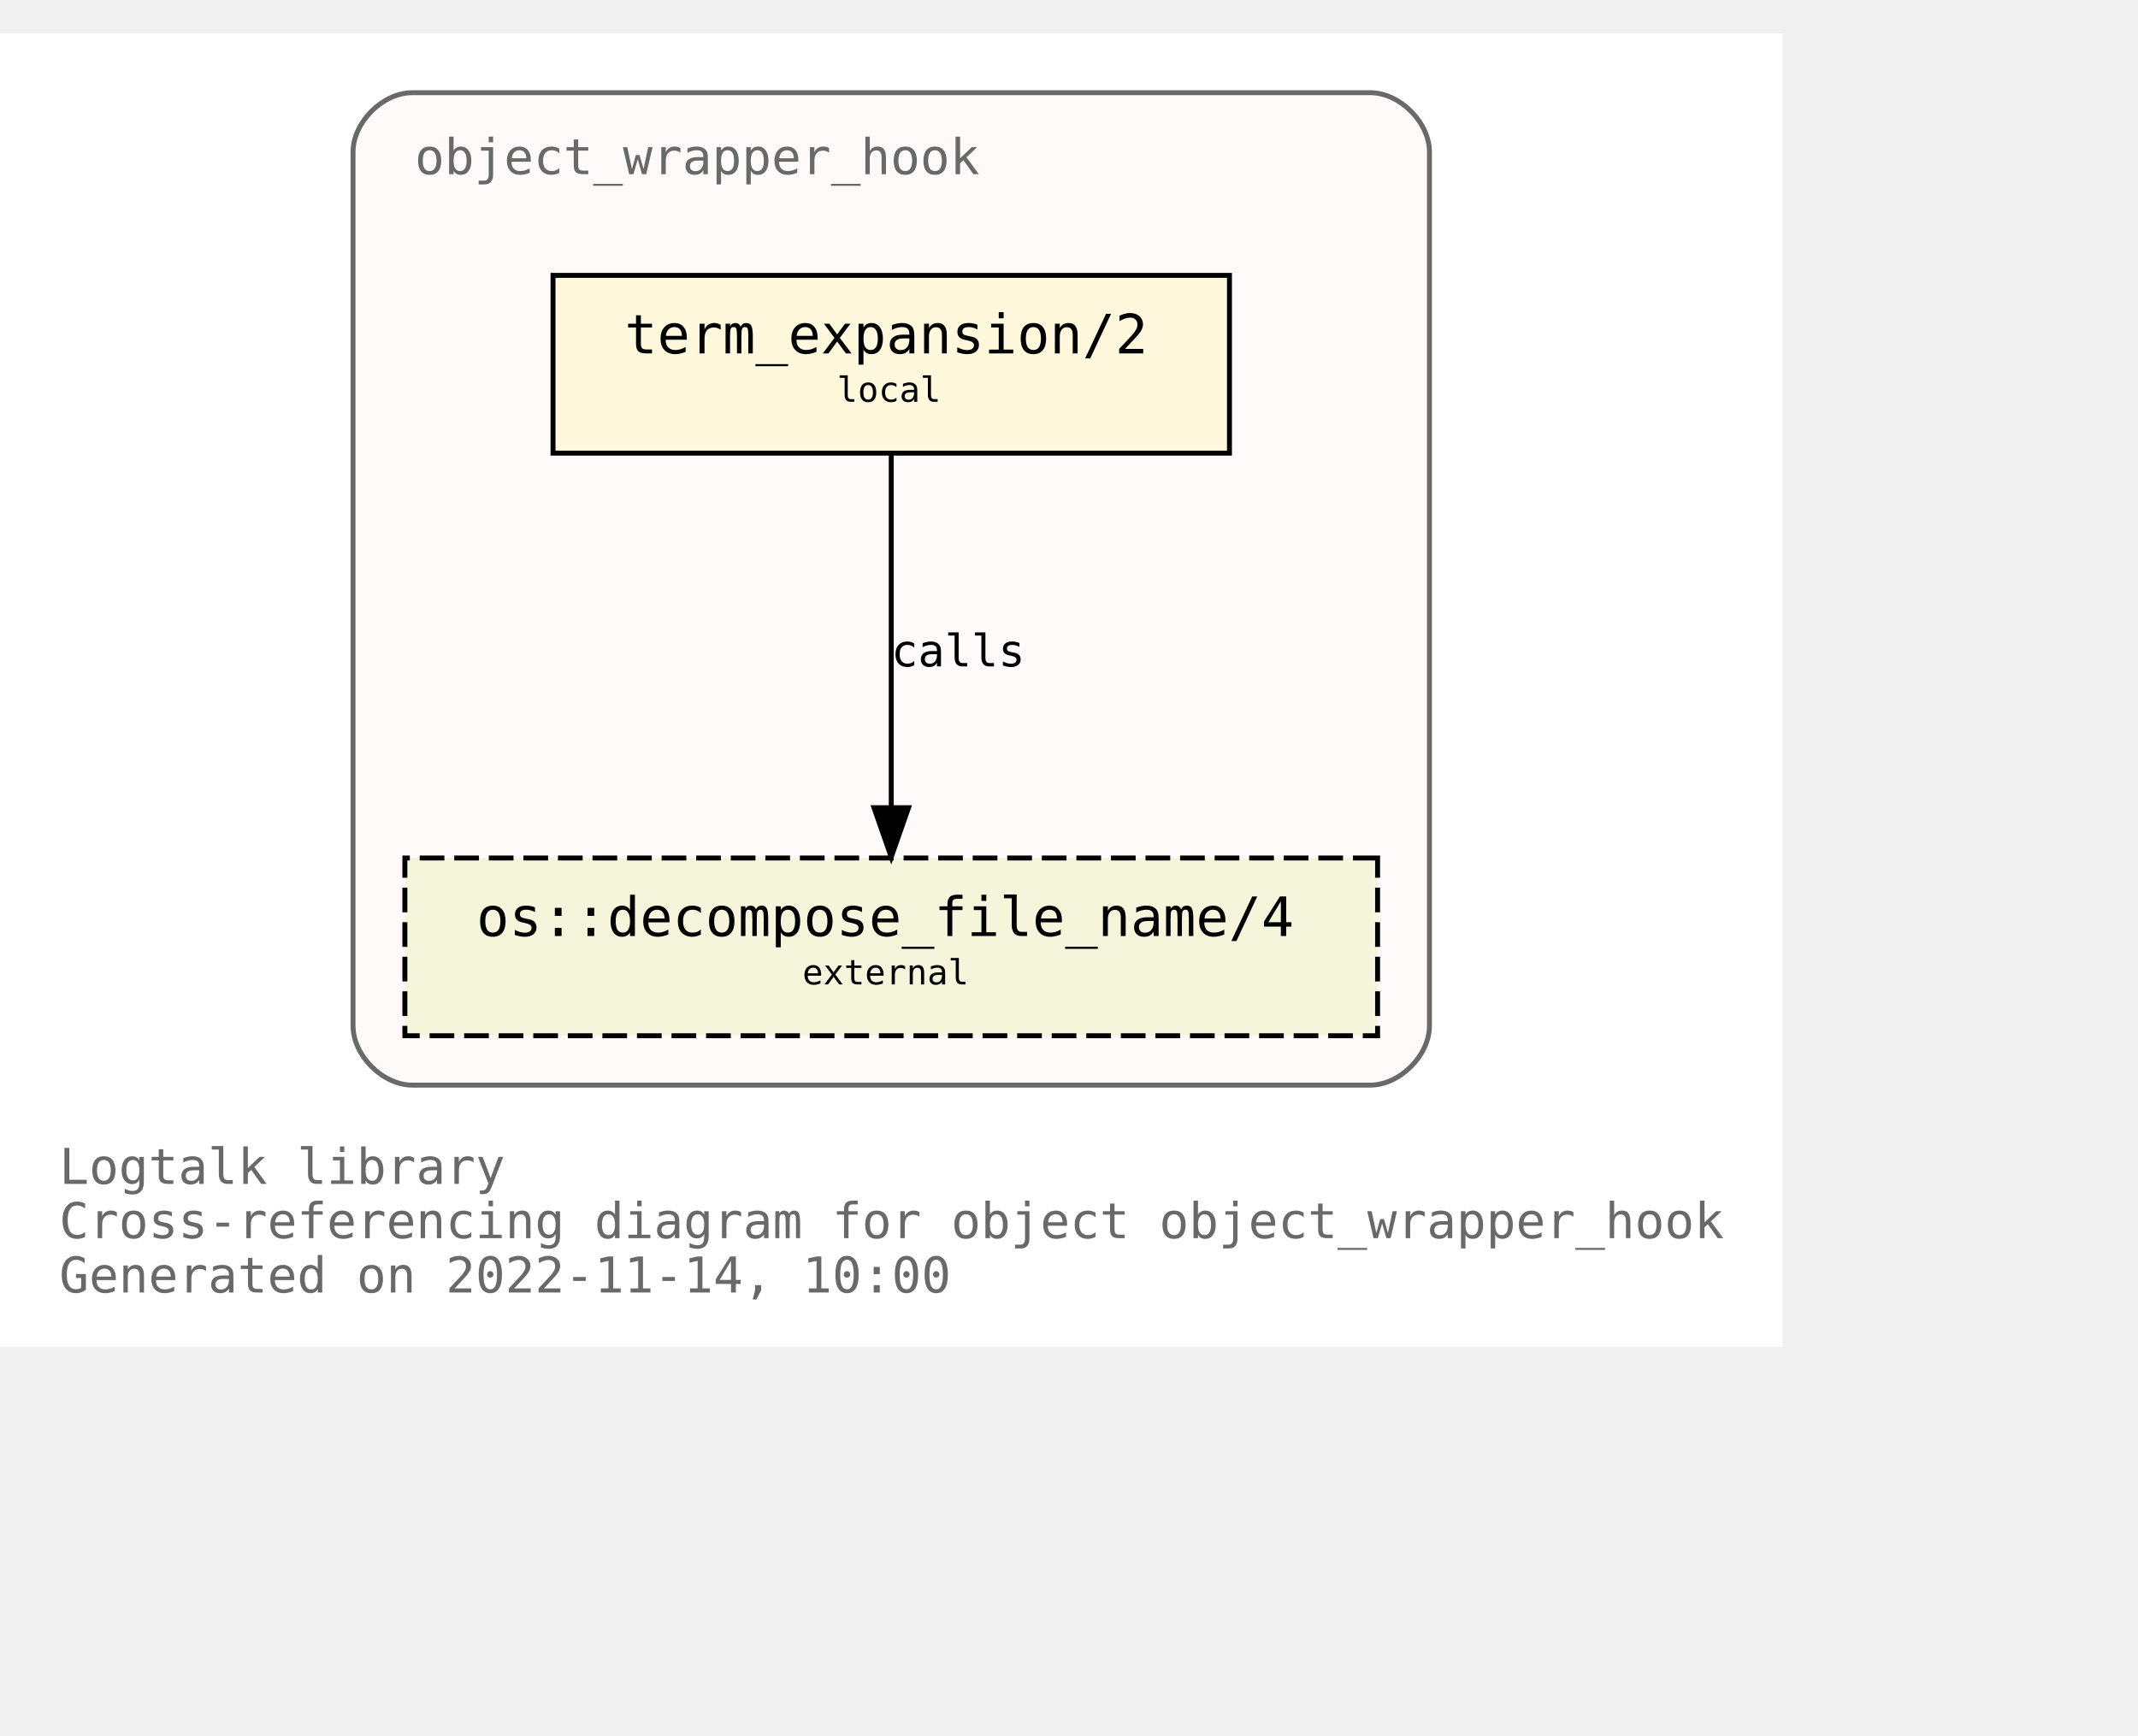
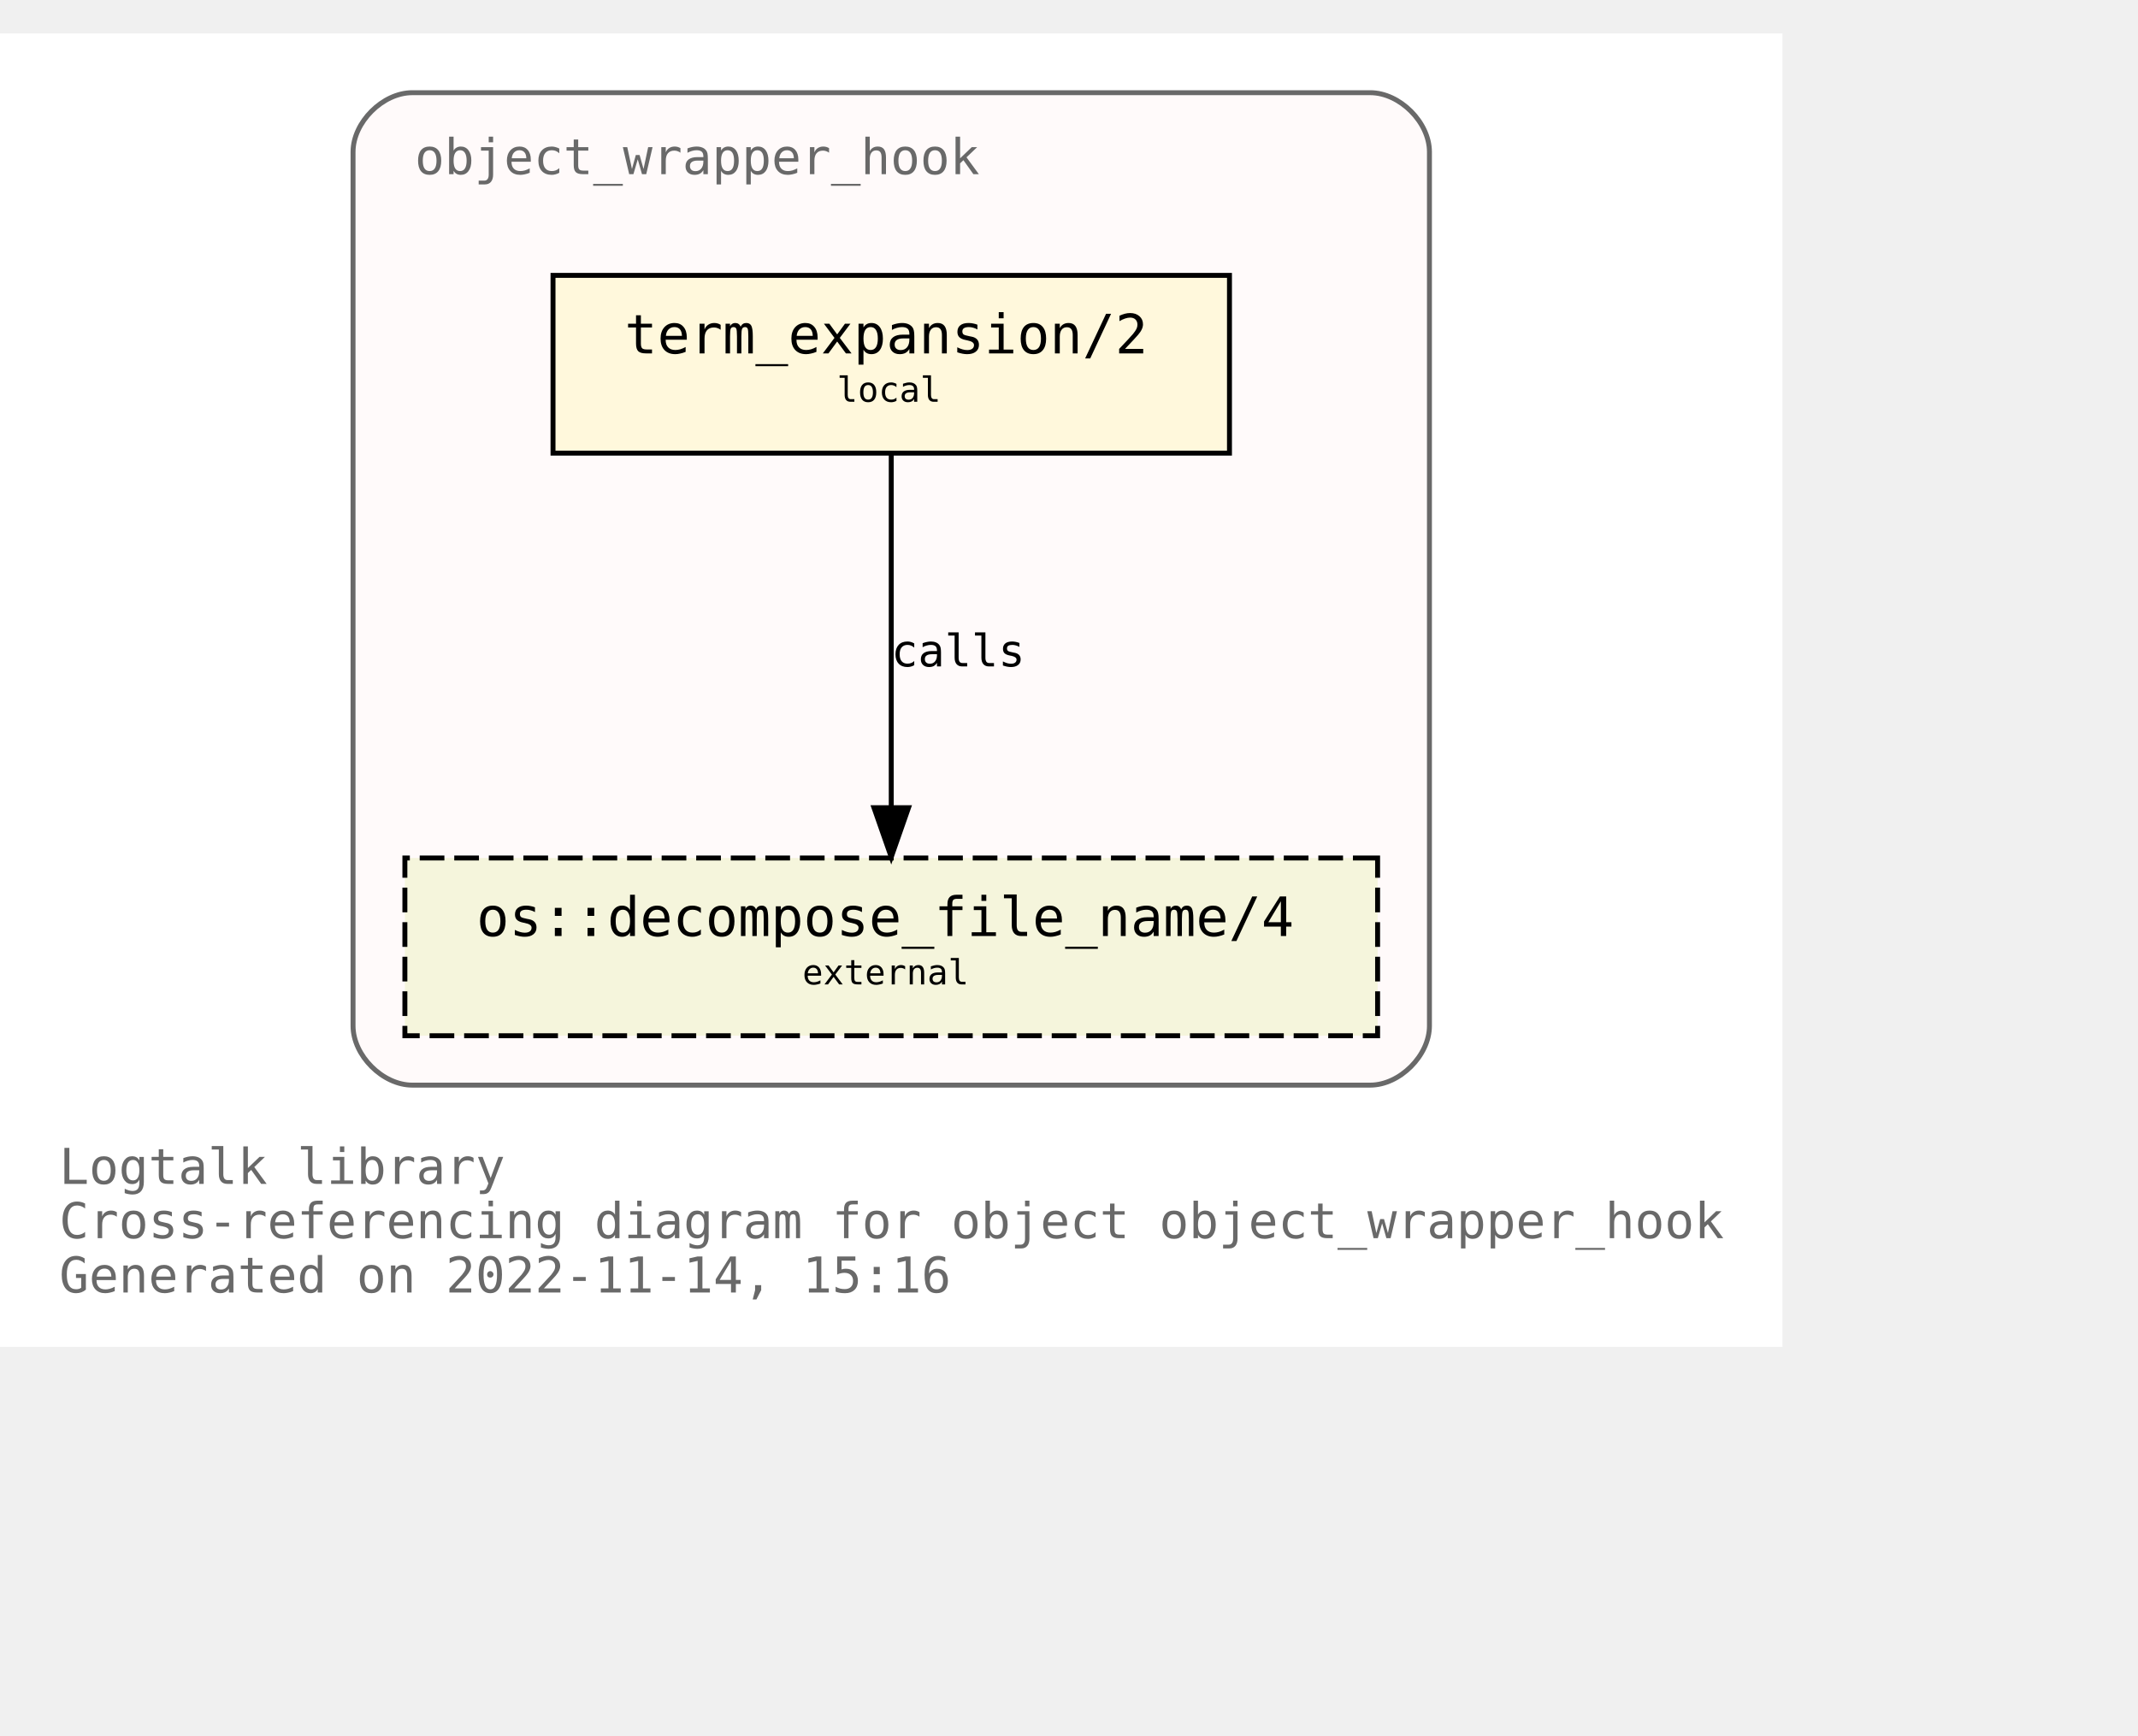
<svg xmlns="http://www.w3.org/2000/svg" xmlns:xlink="http://www.w3.org/1999/xlink" width="505pt" height="410pt" viewBox="72.00 72.00 433.00 338.00">
  <g id="graph0" class="graph" transform="scale(1 1) rotate(0) translate(76 334)">
    <polygon fill="white" stroke="none" points="-4,4 -4,-262 357,-262 357,4 -4,4" />
    <text text-anchor="start" x="8" y="-29" font-family="Monospace" font-size="10.00" fill="dimgray">Logtalk library</text>
    <text text-anchor="start" x="8" y="-18" font-family="Monospace" font-size="10.00" fill="dimgray">Cross-referencing diagram for object object_wrapper_hook</text>
-     <text text-anchor="start" x="8" y="-7" font-family="Monospace" font-size="10.00" fill="dimgray">Generated on 2022-11-14, 10:00</text>
+     <text text-anchor="start" x="8" y="-7" font-family="Monospace" font-size="10.00" fill="dimgray">Generated on 2022-11-14, 15:16</text>
    <g id="clust1" class="cluster">
      <g id="a_clust1">
        <a xlink:title="object_wrapper_hook">
          <path fill="snow" stroke="dimgray" d="M79.5,-49C79.5,-49 273.5,-49 273.5,-49 279.5,-49 285.5,-55 285.5,-61 285.5,-61 285.5,-238 285.5,-238 285.5,-244 279.5,-250 273.5,-250 273.5,-250 79.5,-250 79.5,-250 73.5,-250 67.5,-244 67.5,-238 67.5,-238 67.5,-61 67.5,-61 67.5,-55 73.5,-49 79.5,-49" />
          <g id="a_clust1_0">
-             <a xlink:href="https://github.com/LogtalkDotOrg/logtalk3/tree/3e014b6da6b032bcc1040c62339ac2b775c7ef32/library/hook_objects/object_wrapper_hook.lgt" xlink:title="https://github.com/LogtalkDotOrg/logtalk3/tree/3e014b6da6b032bcc1040c62339ac2b775c7ef32/library/hook_objects/object_wrapper_hook.lgt">
+             <a xlink:href="https://github.com/LogtalkDotOrg/logtalk3/tree/14fa59cfa71e88c9546f46529f03d412e35e4cdf/library/hook_objects/object_wrapper_hook.lgt" xlink:title="https://github.com/LogtalkDotOrg/logtalk3/tree/14fa59cfa71e88c9546f46529f03d412e35e4cdf/library/hook_objects/object_wrapper_hook.lgt">
              <text text-anchor="start" x="80" y="-233.5" font-family="Monospace" font-size="10.00" fill="dimgray">object_wrapper_hook</text>
            </a>
          </g>
        </a>
      </g>
    </g>
    <g id="node1" class="node">
      <g id="a_node1">
-         <a xlink:href="https://github.com/LogtalkDotOrg/logtalk3/tree/3e014b6da6b032bcc1040c62339ac2b775c7ef32/library/hook_objects/object_wrapper_hook.lgt#L39" xlink:title="https://github.com/LogtalkDotOrg/logtalk3/tree/3e014b6da6b032bcc1040c62339ac2b775c7ef32/library/hook_objects/object_wrapper_hook.lgt#L39">
+         <a xlink:href="https://github.com/LogtalkDotOrg/logtalk3/tree/14fa59cfa71e88c9546f46529f03d412e35e4cdf/library/hook_objects/object_wrapper_hook.lgt#L39" xlink:title="https://github.com/LogtalkDotOrg/logtalk3/tree/14fa59cfa71e88c9546f46529f03d412e35e4cdf/library/hook_objects/object_wrapper_hook.lgt#L39">
          <polygon fill="cornsilk" stroke="black" points="245,-213 108,-213 108,-177 245,-177 245,-213" />
          <text text-anchor="start" x="116.5" y="-197.8" font-family="Monospace" font-size="9.00"> </text>
          <text text-anchor="start" x="122.5" y="-197.2" font-family="Monospace" font-size="11.00">term_expansion/2</text>
          <text text-anchor="start" x="231.5" y="-197.8" font-family="Monospace" font-size="9.00"> </text>
          <text text-anchor="start" x="116.5" y="-186.8" font-family="Monospace" font-size="9.00"> </text>
          <text text-anchor="start" x="165.5" y="-187.4" font-family="Monospace" font-size="7.00">local</text>
          <text text-anchor="start" x="231.5" y="-186.8" font-family="Monospace" font-size="9.00"> </text>
        </a>
      </g>
    </g>
    <g id="node2" class="node">
      <g id="a_node2">
        <a xlink:href="https://logtalk.org/library/osp_0.html#decompose_file_name/4" xlink:title="https://logtalk.org/library/osp_0.html#decompose_file_name/4">
          <polygon fill="beige" stroke="black" stroke-dasharray="5,2" points="275,-95 78,-95 78,-59 275,-59 275,-95" />
          <text text-anchor="start" x="86.5" y="-79.8" font-family="Monospace" font-size="9.00"> </text>
          <text text-anchor="start" x="92.5" y="-79.2" font-family="Monospace" font-size="11.00">os::decompose_file_name/4</text>
          <text text-anchor="start" x="261.5" y="-79.8" font-family="Monospace" font-size="9.00"> </text>
          <text text-anchor="start" x="86.5" y="-68.8" font-family="Monospace" font-size="9.00"> </text>
          <text text-anchor="start" x="158.5" y="-69.4" font-family="Monospace" font-size="7.00">external</text>
          <text text-anchor="start" x="261.5" y="-68.8" font-family="Monospace" font-size="9.00"> </text>
        </a>
      </g>
    </g>
    <g id="edge1" class="edge">
      <g id="a_edge1">
-         <a xlink:href="https://github.com/LogtalkDotOrg/logtalk3/tree/3e014b6da6b032bcc1040c62339ac2b775c7ef32/library/hook_objects/object_wrapper_hook.lgt#L39" xlink:title="calls">
+         <a xlink:href="https://github.com/LogtalkDotOrg/logtalk3/tree/14fa59cfa71e88c9546f46529f03d412e35e4cdf/library/hook_objects/object_wrapper_hook.lgt#L39" xlink:title="calls">
          <path fill="none" stroke="black" d="M176.5,-176.88C176.5,-158.04 176.5,-127.47 176.5,-105.3" />
          <polygon fill="black" stroke="black" points="180,-105.19 176.5,-95.19 173,-105.19 180,-105.19" />
        </a>
      </g>
      <g id="a_edge1-label">
-         <a xlink:href="https://github.com/LogtalkDotOrg/logtalk3/tree/3e014b6da6b032bcc1040c62339ac2b775c7ef32/library/hook_objects/object_wrapper_hook.lgt#L39" xlink:title="https://github.com/LogtalkDotOrg/logtalk3/tree/3e014b6da6b032bcc1040c62339ac2b775c7ef32/library/hook_objects/object_wrapper_hook.lgt#L39">
+         <a xlink:href="https://github.com/LogtalkDotOrg/logtalk3/tree/14fa59cfa71e88c9546f46529f03d412e35e4cdf/library/hook_objects/object_wrapper_hook.lgt#L39" xlink:title="https://github.com/LogtalkDotOrg/logtalk3/tree/14fa59cfa71e88c9546f46529f03d412e35e4cdf/library/hook_objects/object_wrapper_hook.lgt#L39">
          <text text-anchor="start" x="176.5" y="-133.8" font-family="Monospace" font-size="9.00">calls</text>
        </a>
      </g>
    </g>
  </g>
</svg>
